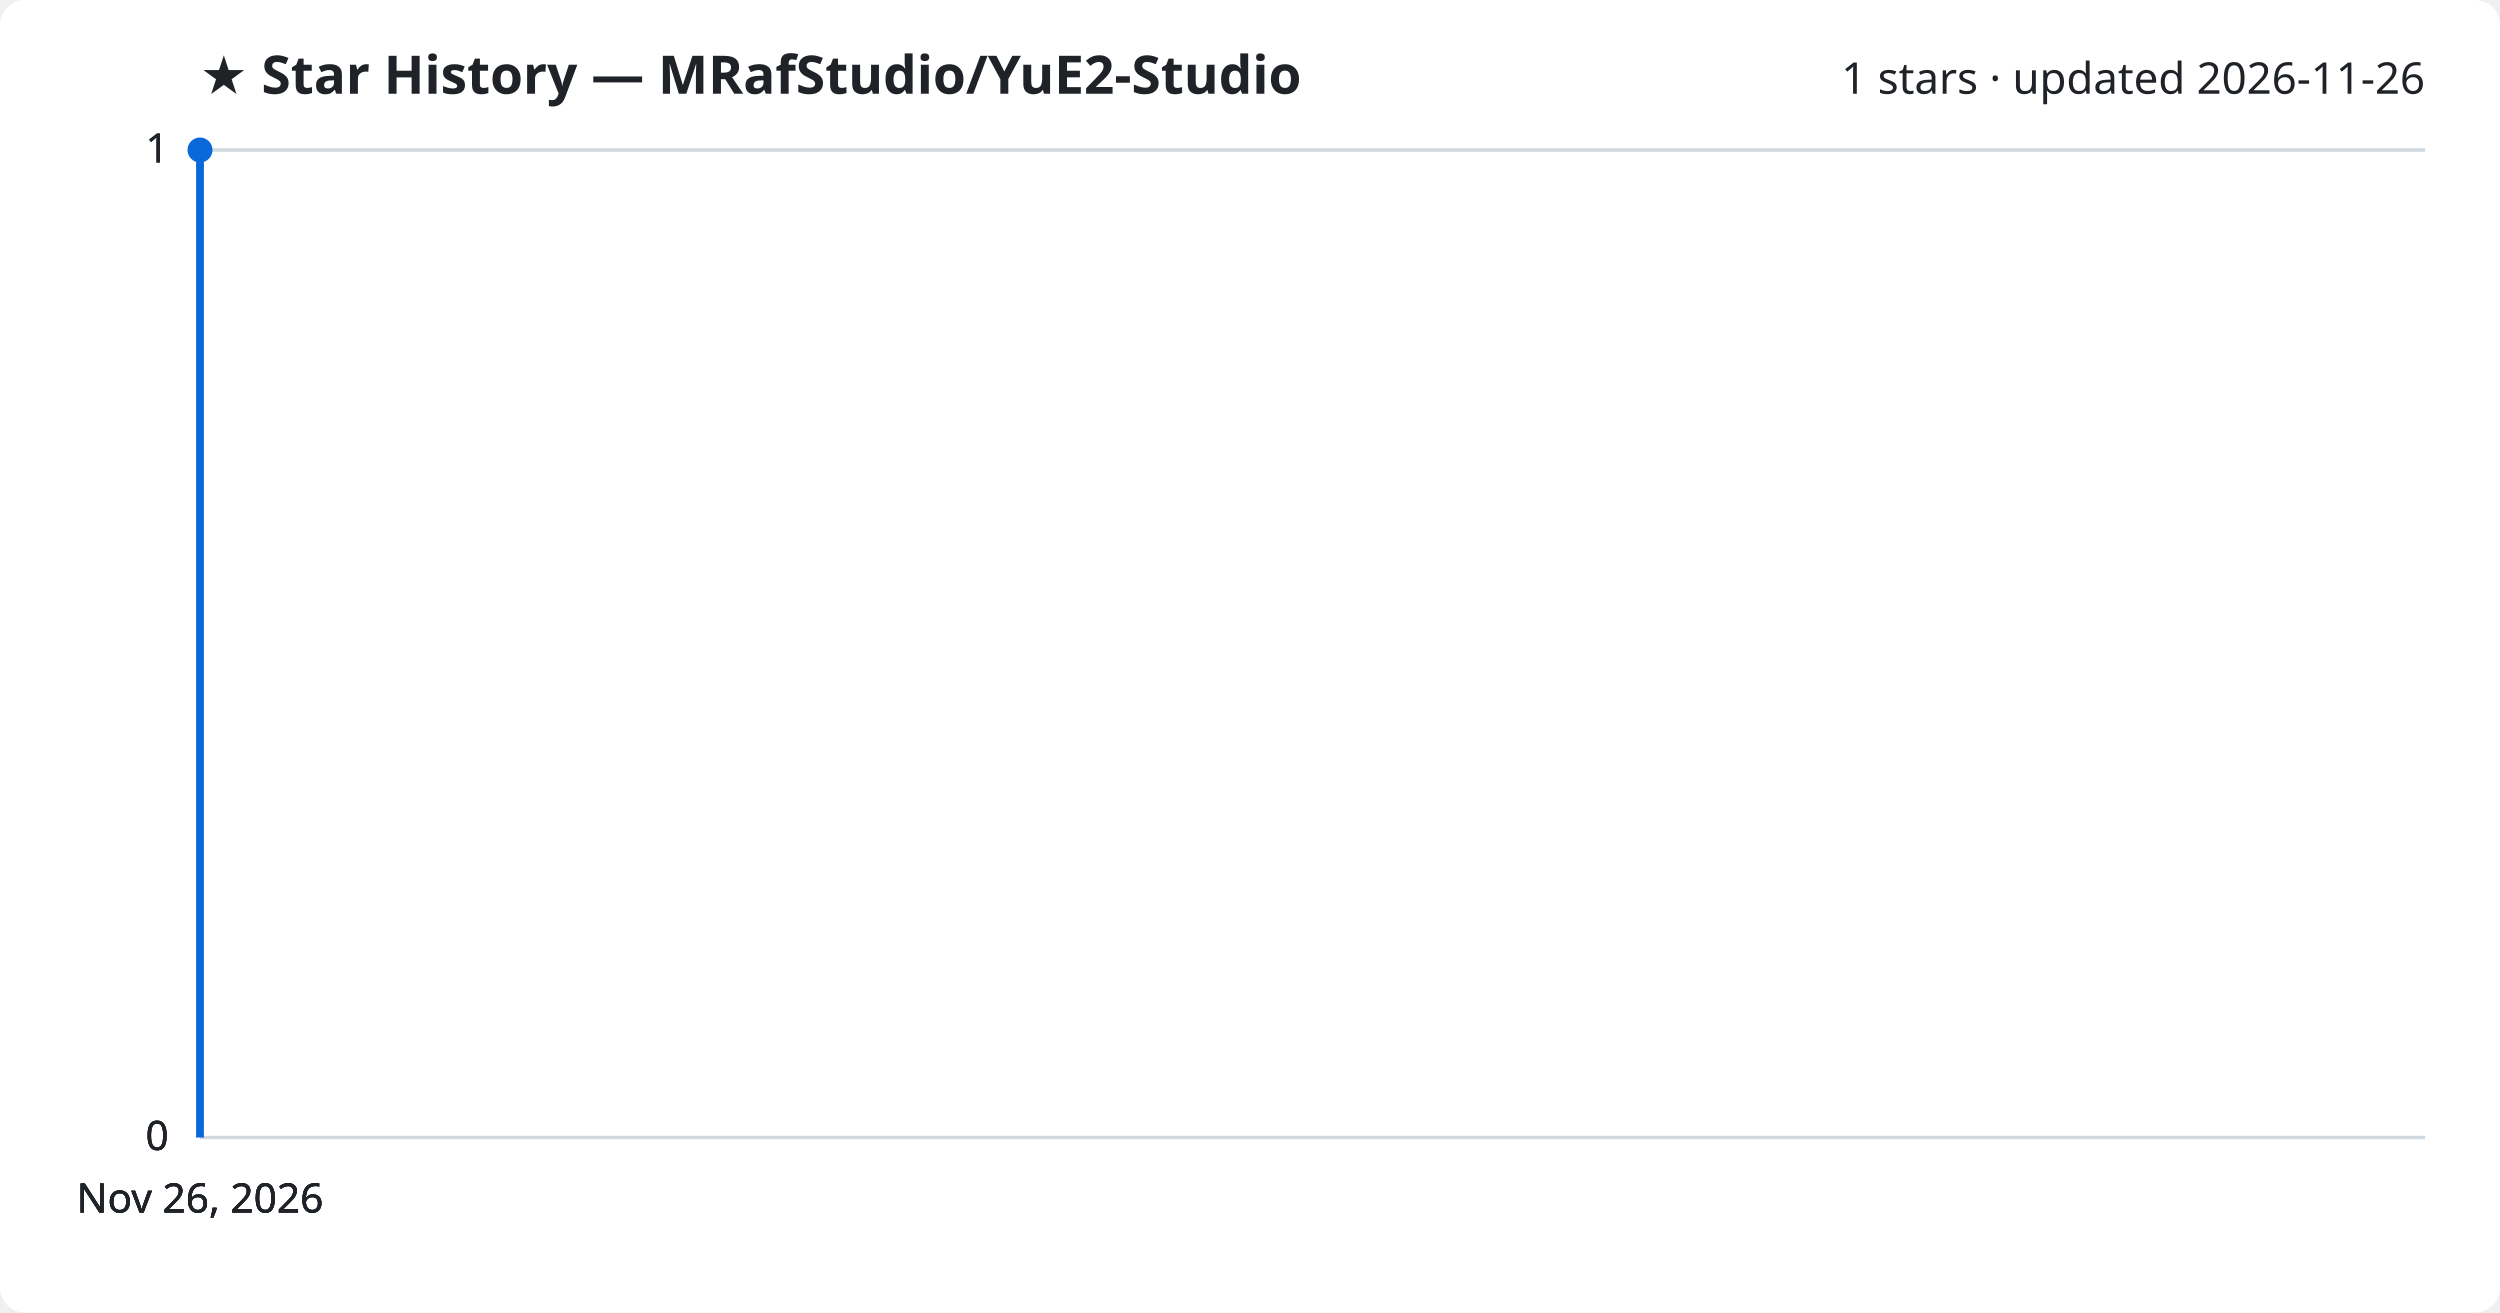
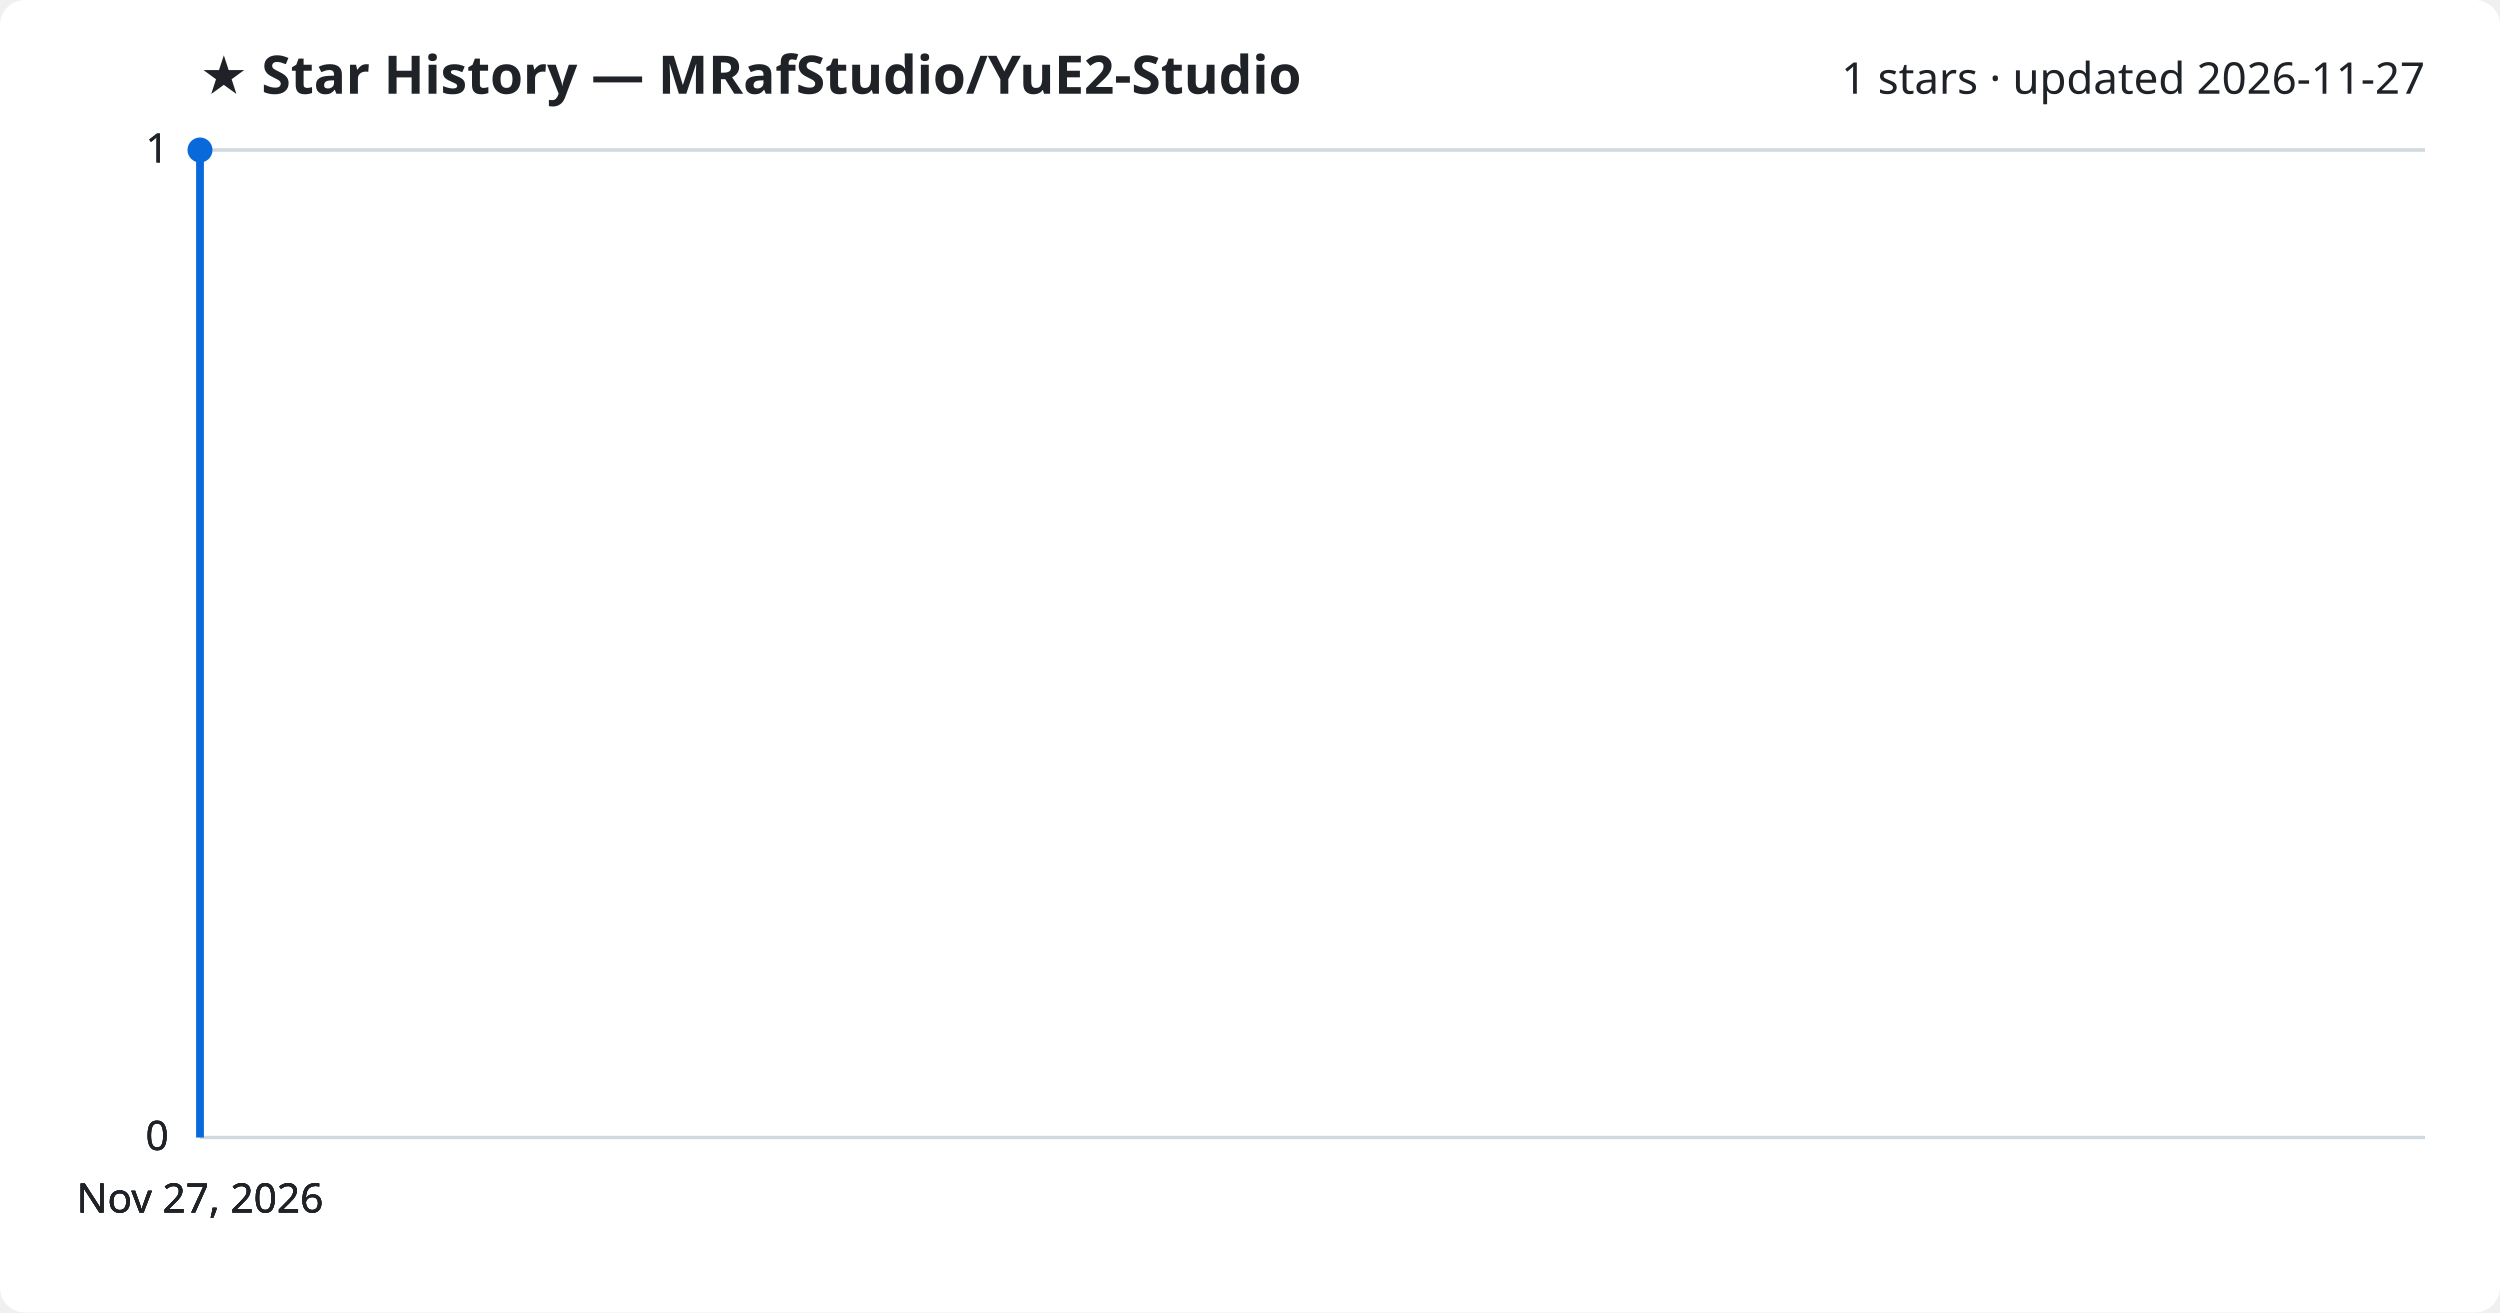
<svg xmlns="http://www.w3.org/2000/svg" viewBox="0 0 800 420" font-family="Segoe UI, sans-serif">
  <rect width="800" height="420" fill="#ffffff" rx="8" />
  <text x="64" y="30" fill="#1f2328" font-size="17" font-weight="700">★ Star History — MRafStudio/YuE2-Studio</text>
-   <text x="776" y="30" fill="#1f2328" font-size="14" text-anchor="end">1 stars · updated 2026-11-26</text>
+   <text x="776" y="30" fill="#1f2328" font-size="14" text-anchor="end">1 stars · updated 2026-11-27</text>
  <line x1="64" y1="364.0" x2="776" y2="364.0" stroke="#d1d9e0" stroke-width="1" />
  <text x="54" y="368.0" fill="#1f2328" font-size="13" text-anchor="end">0</text>
  <line x1="64" y1="364.0" x2="776" y2="364.0" stroke="#d1d9e0" stroke-width="1" />
  <text x="54" y="368.0" fill="#1f2328" font-size="13" text-anchor="end">0</text>
  <line x1="64" y1="364.0" x2="776" y2="364.0" stroke="#d1d9e0" stroke-width="1" />
  <text x="54" y="368.0" fill="#1f2328" font-size="13" text-anchor="end">0</text>
  <line x1="64" y1="48.0" x2="776" y2="48.0" stroke="#d1d9e0" stroke-width="1" />
  <text x="54" y="52.0" fill="#1f2328" font-size="13" text-anchor="end">1</text>
  <line x1="64" y1="48.0" x2="776" y2="48.0" stroke="#d1d9e0" stroke-width="1" />
  <text x="54" y="52.0" fill="#1f2328" font-size="13" text-anchor="end">1</text>
  <path d="M64.0,364.0 L64.0,48.0 L64.0,48.0" fill="none" stroke="#0969da" stroke-width="2.5" stroke-linejoin="round" />
  <circle cx="64.0" cy="48.0" r="4" fill="#0969da" />
-   <text x="64.0" y="388" fill="#1f2328" font-size="13" text-anchor="middle">Nov 26, 2026</text>
-   <text x="64.0" y="388" fill="#1f2328" font-size="13" text-anchor="middle">Nov 26, 2026</text>
-   <text x="64.0" y="388" fill="#1f2328" font-size="13" text-anchor="middle">Nov 26, 2026</text>
-   <text x="64.0" y="388" fill="#1f2328" font-size="13" text-anchor="middle">Nov 26, 2026</text>
+   <text x="64.0" y="388" fill="#1f2328" font-size="13" text-anchor="middle">Nov 27, 2026</text>
+   <text x="64.0" y="388" fill="#1f2328" font-size="13" text-anchor="middle">Nov 27, 2026</text>
+   <text x="64.0" y="388" fill="#1f2328" font-size="13" text-anchor="middle">Nov 27, 2026</text>
+   <text x="64.0" y="388" fill="#1f2328" font-size="13" text-anchor="middle">Nov 27, 2026</text>
</svg>
